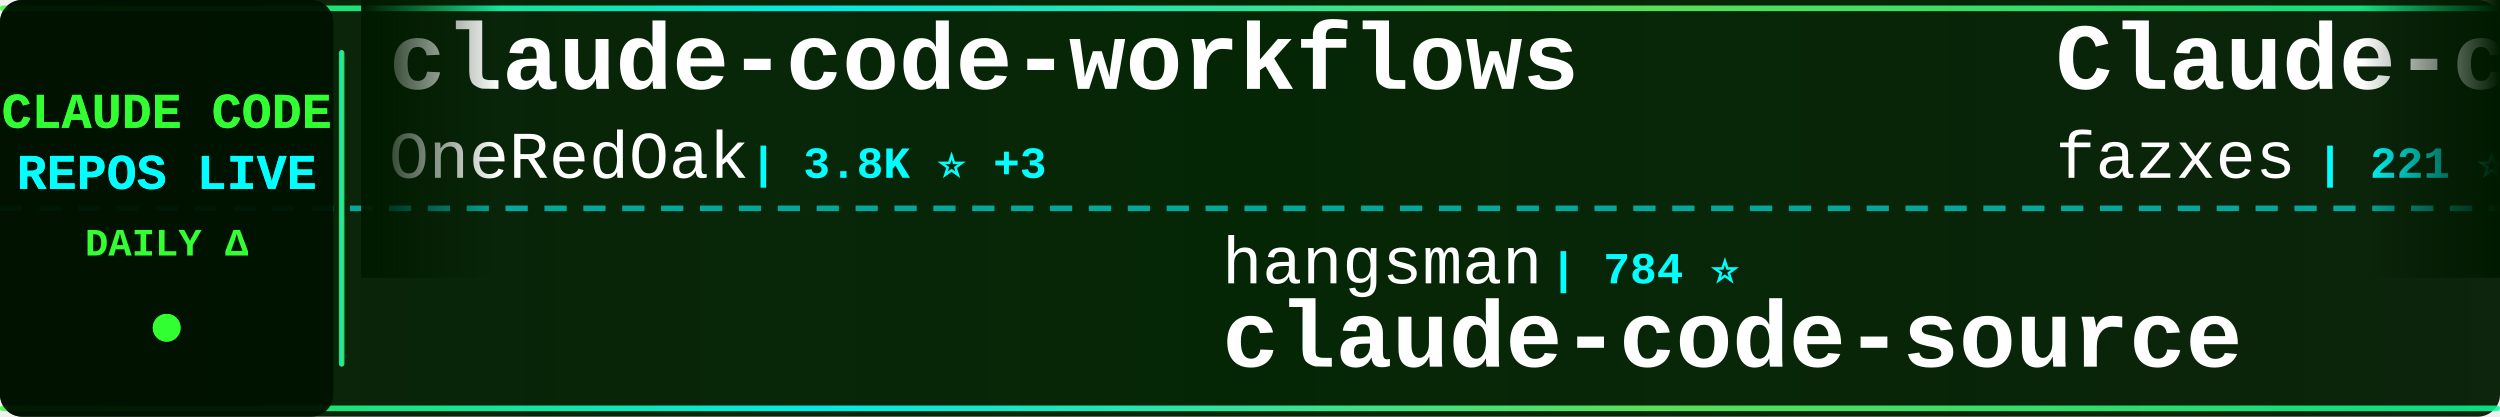
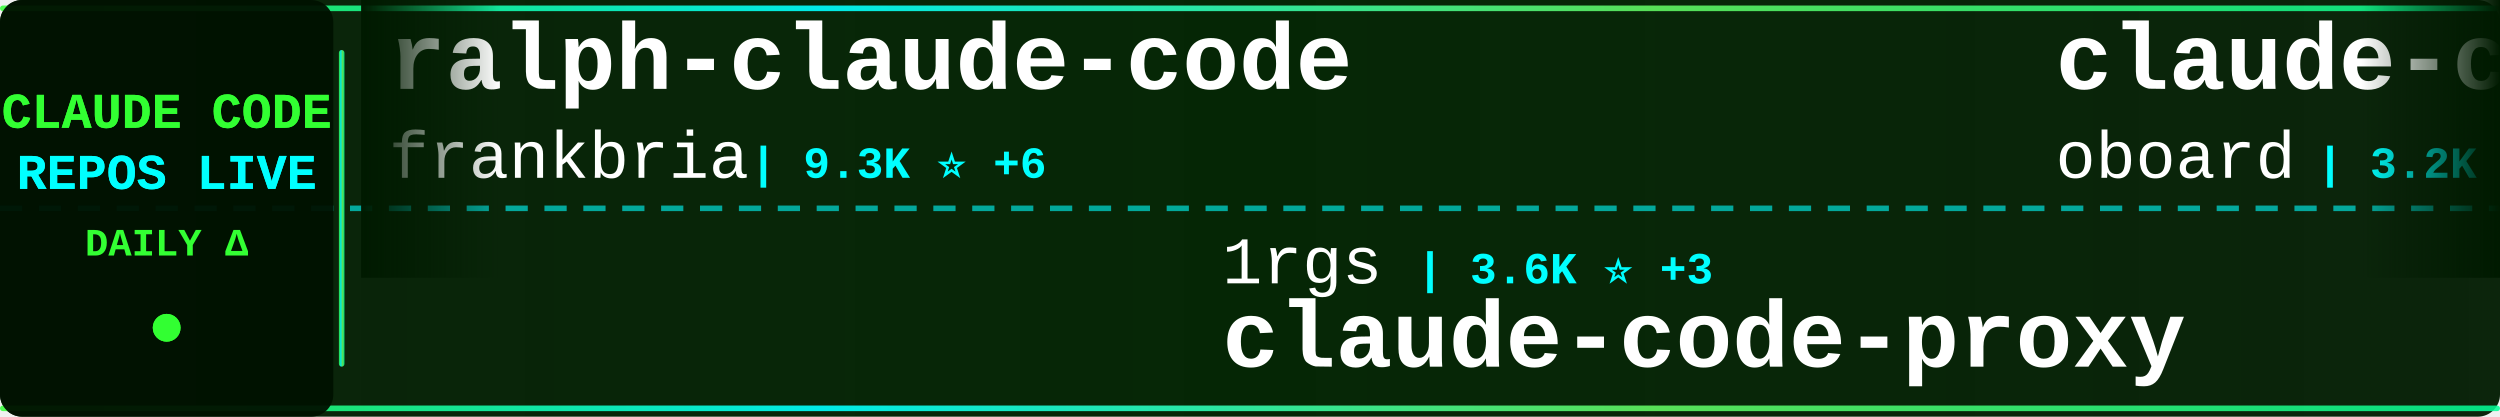
<svg xmlns="http://www.w3.org/2000/svg" width="900" height="150">
  <defs>
    <linearGradient id="tickerBg" x1="0%" y1="0%" x2="100%" y2="0%">
      <stop offset="0%" style="stop-color:#001a00;stop-opacity:0.95" />
      <stop offset="50%" style="stop-color:#002200;stop-opacity:0.98" />
      <stop offset="100%" style="stop-color:#001a00;stop-opacity:0.95" />
    </linearGradient>
    <linearGradient id="borderGrad" x1="0%" y1="0%" x2="100%" y2="0%">
      <stop offset="0%" style="stop-color:#33ff33;stop-opacity:0.85">
        <animate attributeName="stop-opacity" values="0.85;1;0.85" dur="2s" repeatCount="indefinite" />
      </stop>
      <stop offset="33%" style="stop-color:#00ffff;stop-opacity:0.9">
        <animate attributeName="stop-opacity" values="0.9;1;0.9" dur="2.2s" repeatCount="indefinite" />
      </stop>
      <stop offset="66%" style="stop-color:#66ff66;stop-opacity:0.85">
        <animate attributeName="stop-opacity" values="0.85;1;0.85" dur="1.8s" repeatCount="indefinite" />
      </stop>
      <stop offset="100%" style="stop-color:#00ff99;stop-opacity:0.85">
        <animate attributeName="stop-opacity" values="0.85;1;0.85" dur="2s" repeatCount="indefinite" />
      </stop>
    </linearGradient>
    <filter id="textGlow">
      <feGaussianBlur stdDeviation="0.1" result="coloredBlur" />
      <feMerge>
        <feMergeNode in="coloredBlur" />
        <feMergeNode in="SourceGraphic" />
      </feMerge>
    </filter>
    <filter id="metricGlow">
      <feGaussianBlur stdDeviation="0.2" result="coloredBlur" />
      <feMerge>
        <feMergeNode in="coloredBlur" />
        <feMergeNode in="SourceGraphic" />
      </feMerge>
    </filter>
    <linearGradient id="leftFade" x1="0%" y1="0%" x2="100%" y2="0%">
      <stop offset="0%" style="stop-color:#001a00;stop-opacity:1" />
      <stop offset="100%" style="stop-color:#001a00;stop-opacity:0" />
    </linearGradient>
    <linearGradient id="rightFade" x1="0%" y1="0%" x2="100%" y2="0%">
      <stop offset="0%" style="stop-color:#001a00;stop-opacity:0" />
      <stop offset="100%" style="stop-color:#001a00;stop-opacity:1" />
    </linearGradient>
  </defs>
  <rect width="900" height="150" fill="url(#tickerBg)" rx="8" />
  <rect x="0" y="2" width="900" height="2" fill="url(#borderGrad)" rx="1" />
  <rect x="0" y="146" width="900" height="2" fill="url(#borderGrad)" rx="1" />
  <line x1="0" y1="75" x2="900" y2="75" stroke="#00ffff" stroke-width="2" stroke-dasharray="8 6" opacity="0.6" />
  <rect x="0" y="0" width="120" height="150" fill="#001100" opacity="0.95" rx="8" />
  <text x="60" y="46" font-family="'Courier New', monospace" font-size="18" font-weight="bold" fill="#33ff33" text-anchor="middle" filter="url(#textGlow)">
    CLAUDE CODE
  </text>
  <text x="60" y="68" font-family="'Courier New', monospace" font-size="18" font-weight="bold" fill="#00ffff" text-anchor="middle" filter="url(#textGlow)">
    REPOS LIVE
  </text>
  <text x="60" y="92" font-family="'Courier New', monospace" font-size="14" font-weight="bold" fill="#33ff33" text-anchor="middle">
    DAILY Δ
  </text>
  <circle cx="60" cy="118" r="5" fill="#33ff33" filter="url(#metricGlow)">
    <animate attributeName="r" values="4;6;4" dur="1.5s" repeatCount="indefinite" />
    <animate attributeName="opacity" values="0.6;1;0.6" dur="1.5s" repeatCount="indefinite" />
  </circle>
  <rect x="122" y="18" width="2" height="114" fill="url(#borderGrad)" rx="1" />
  <clipPath id="tickerClip">
    <rect x="130" y="0" width="770" height="150" />
  </clipPath>
  <g clip-path="url(#tickerClip)">
    <g id="tickerItems">
      <animateTransform attributeName="transform" attributeType="XML" type="translate" from="0 0" to="-3000 0" dur="54s" repeatCount="indefinite" />
      <g transform="translate(0, 0)">
-         <text x="140" y="32" font-family="'Courier New', monospace" font-size="34" font-weight="bold" fill="#ffffff">claude-code-workflows</text>
-         <text x="140" y="64" font-family="'Courier New', monospace" font-size="24" font-weight="normal" fill="#ffffff" opacity="1.0">OneRedOak</text>
-         <text x="270" y="64" font-family="'Courier New', monospace" font-size="16" font-weight="bold" fill="#00ffff"> | 3.8K ⭐ +3</text>
+         <text x="140" y="32" font-family="'Courier New', monospace" font-size="34" font-weight="bold" fill="#ffffff">ralph-claude-code</text>
+         <text x="140" y="64" font-family="'Courier New', monospace" font-size="24" font-weight="normal" fill="#ffffff" opacity="1.0">frankbria</text>
+         <text x="270" y="64" font-family="'Courier New', monospace" font-size="16" font-weight="bold" fill="#00ffff"> | 9.3K ⭐ +6</text>
      </g>
      <g transform="translate(300, 0)">
-         <text x="140" y="102" font-family="'Courier New', monospace" font-size="24" font-weight="normal" fill="#ffffff" opacity="1.0">hangsman</text>
-         <text x="258" y="102" font-family="'Courier New', monospace" font-size="16" font-weight="bold" fill="#00ffff"> | 784 ⭐</text>
-         <text x="140" y="132" font-family="'Courier New', monospace" font-size="34" font-weight="bold" fill="#ffffff">claude-code-source</text>
+         <text x="140" y="102" font-family="'Courier New', monospace" font-size="24" font-weight="normal" fill="#ffffff" opacity="1.0">1rgs</text>
+         <text x="210" y="102" font-family="'Courier New', monospace" font-size="16" font-weight="bold" fill="#00ffff"> | 3.6K ⭐ +3</text>
+         <text x="140" y="132" font-family="'Courier New', monospace" font-size="34" font-weight="bold" fill="#ffffff">claude-code-proxy</text>
      </g>
      <g transform="translate(600, 0)">
-         <text x="140" y="32" font-family="'Courier New', monospace" font-size="34" font-weight="bold" fill="#ffffff">Claude-code</text>
-         <text x="140" y="64" font-family="'Courier New', monospace" font-size="24" font-weight="normal" fill="#ffffff" opacity="1.0">fazxes</text>
-         <text x="234" y="64" font-family="'Courier New', monospace" font-size="16" font-weight="bold" fill="#00ffff"> | 221 ⭐</text>
+         <text x="140" y="32" font-family="'Courier New', monospace" font-size="34" font-weight="bold" fill="#ffffff">claude-code-rev</text>
+         <text x="140" y="64" font-family="'Courier New', monospace" font-size="24" font-weight="normal" fill="#ffffff" opacity="1.0">oboard</text>
+         <text x="234" y="64" font-family="'Courier New', monospace" font-size="16" font-weight="bold" fill="#00ffff"> | 3.2K ⭐ +3</text>
      </g>
      <g transform="translate(900, 0)">
-         <text x="140" y="102" font-family="'Courier New', monospace" font-size="24" font-weight="normal" fill="#ffffff" opacity="1.0">chauncygu</text>
-         <text x="270" y="102" font-family="'Courier New', monospace" font-size="16" font-weight="bold" fill="#00ffff"> | 2.6K ⭐ +14</text>
-         <text x="140" y="132" font-family="'Courier New', monospace" font-size="34" font-weight="bold" fill="#ffffff">collection-claude-code-s...</text>
+         <text x="140" y="102" font-family="'Courier New', monospace" font-size="24" font-weight="normal" fill="#ffffff" opacity="1.0">Maciek-roboblog</text>
+         <text x="342" y="102" font-family="'Courier New', monospace" font-size="16" font-weight="bold" fill="#00ffff"> | 8.2K ⭐ +13</text>
+         <text x="140" y="132" font-family="'Courier New', monospace" font-size="34" font-weight="bold" fill="#ffffff">Claude-Code-Usage-Monito...</text>
      </g>
      <g transform="translate(1200, 0)">
-         <text x="140" y="32" font-family="'Courier New', monospace" font-size="34" font-weight="bold" fill="#ffffff">claude-howto</text>
-         <text x="140" y="64" font-family="'Courier New', monospace" font-size="24" font-weight="normal" fill="#ffffff" opacity="1.0">luongnv89</text>
-         <text x="270" y="64" font-family="'Courier New', monospace" font-size="16" font-weight="bold" fill="#00ffff"> | 36.8K ⭐ +475</text>
+         <text x="140" y="32" font-family="'Courier New', monospace" font-size="34" font-weight="bold" fill="#ffffff">claude-code-local</text>
+         <text x="140" y="64" font-family="'Courier New', monospace" font-size="24" font-weight="normal" fill="#ffffff" opacity="1.0">nicedreamzapp</text>
+         <text x="318" y="64" font-family="'Courier New', monospace" font-size="16" font-weight="bold" fill="#00ffff"> | 2.7K ⭐ +8</text>
      </g>
      <g transform="translate(1500, 0)">
-         <text x="140" y="102" font-family="'Courier New', monospace" font-size="24" font-weight="normal" fill="#ffffff" opacity="1.0">nicedreamzapp</text>
-         <text x="318" y="102" font-family="'Courier New', monospace" font-size="16" font-weight="bold" fill="#00ffff"> | 2.7K ⭐ +7</text>
-         <text x="140" y="132" font-family="'Courier New', monospace" font-size="34" font-weight="bold" fill="#ffffff">claude-code-local</text>
+         <text x="140" y="102" font-family="'Courier New', monospace" font-size="24" font-weight="normal" fill="#ffffff" opacity="1.0">777genius</text>
+         <text x="270" y="102" font-family="'Courier New', monospace" font-size="16" font-weight="bold" fill="#00ffff"> | 915 ⭐ +1</text>
+         <text x="140" y="132" font-family="'Courier New', monospace" font-size="34" font-weight="bold" fill="#ffffff">claude-code-source-code</text>
      </g>
      <g transform="translate(1800, 0)">
-         <text x="140" y="32" font-family="'Courier New', monospace" font-size="34" font-weight="bold" fill="#ffffff">claude-code-security-rev...</text>
-         <text x="140" y="64" font-family="'Courier New', monospace" font-size="24" font-weight="normal" fill="#ffffff" opacity="1.0">anthropics</text>
-         <text x="282" y="64" font-family="'Courier New', monospace" font-size="16" font-weight="bold" fill="#00ffff"> | 5.2K ⭐ +24</text>
+         <text x="140" y="32" font-family="'Courier New', monospace" font-size="34" font-weight="bold" fill="#ffffff">claude-code-reverse</text>
+         <text x="140" y="64" font-family="'Courier New', monospace" font-size="24" font-weight="normal" fill="#ffffff" opacity="1.0">Yuyz0112</text>
+         <text x="258" y="64" font-family="'Courier New', monospace" font-size="16" font-weight="bold" fill="#00ffff"> | 2.4K ⭐</text>
      </g>
      <g transform="translate(2100, 0)">
-         <text x="140" y="102" font-family="'Courier New', monospace" font-size="24" font-weight="normal" fill="#ffffff" opacity="1.0">multica-ai</text>
-         <text x="282" y="102" font-family="'Courier New', monospace" font-size="16" font-weight="bold" fill="#00ffff"> | 173.3K ⭐ +723</text>
-         <text x="140" y="132" font-family="'Courier New', monospace" font-size="34" font-weight="bold" fill="#ffffff">andrej-karpathy-skills</text>
+         <text x="140" y="102" font-family="'Courier New', monospace" font-size="24" font-weight="normal" fill="#ffffff" opacity="1.0">anthropics</text>
+         <text x="282" y="102" font-family="'Courier New', monospace" font-size="16" font-weight="bold" fill="#00ffff"> | 8.0K ⭐ +15</text>
+         <text x="140" y="132" font-family="'Courier New', monospace" font-size="34" font-weight="bold" fill="#ffffff">claude-code-action</text>
      </g>
      <g transform="translate(2400, 0)">
-         <text x="140" y="32" font-family="'Courier New', monospace" font-size="34" font-weight="bold" fill="#ffffff">claude-code-source</text>
-         <text x="140" y="64" font-family="'Courier New', monospace" font-size="24" font-weight="normal" fill="#ffffff" opacity="1.0">JrCx7scC</text>
-         <text x="258" y="64" font-family="'Courier New', monospace" font-size="16" font-weight="bold" fill="#00ffff"> | 370 ⭐</text>
+         <text x="140" y="32" font-family="'Courier New', monospace" font-size="34" font-weight="bold" fill="#ffffff">claude-code-book</text>
+         <text x="140" y="64" font-family="'Courier New', monospace" font-size="24" font-weight="normal" fill="#ffffff" opacity="1.0">lintsinghua</text>
+         <text x="294" y="64" font-family="'Courier New', monospace" font-size="16" font-weight="bold" fill="#00ffff"> | 3.6K ⭐ +14</text>
      </g>
      <g transform="translate(2700, 0)">
-         <text x="140" y="102" font-family="'Courier New', monospace" font-size="24" font-weight="normal" fill="#ffffff" opacity="1.0">affaan-m</text>
-         <text x="258" y="102" font-family="'Courier New', monospace" font-size="16" font-weight="bold" fill="#00ffff"> | 213.2K ⭐ +869</text>
-         <text x="140" y="132" font-family="'Courier New', monospace" font-size="34" font-weight="bold" fill="#ffffff">ECC</text>
+         <text x="140" y="102" font-family="'Courier New', monospace" font-size="24" font-weight="normal" fill="#ffffff" opacity="1.0">guanshan</text>
+         <text x="258" y="102" font-family="'Courier New', monospace" font-size="16" font-weight="bold" fill="#00ffff"> | 60 ⭐</text>
+         <text x="140" y="132" font-family="'Courier New', monospace" font-size="34" font-weight="bold" fill="#ffffff">ClaudeCode</text>
      </g>
      <g transform="translate(3000, 0)">
-         <text x="140" y="32" font-family="'Courier New', monospace" font-size="34" font-weight="bold" fill="#ffffff">claude-code-workflows</text>
-         <text x="140" y="64" font-family="'Courier New', monospace" font-size="24" font-weight="normal" fill="#ffffff" opacity="1.0">OneRedOak</text>
-         <text x="270" y="64" font-family="'Courier New', monospace" font-size="16" font-weight="bold" fill="#00ffff"> | 3.8K ⭐ +3</text>
+         <text x="140" y="32" font-family="'Courier New', monospace" font-size="34" font-weight="bold" fill="#ffffff">ralph-claude-code</text>
+         <text x="140" y="64" font-family="'Courier New', monospace" font-size="24" font-weight="normal" fill="#ffffff" opacity="1.0">frankbria</text>
+         <text x="270" y="64" font-family="'Courier New', monospace" font-size="16" font-weight="bold" fill="#00ffff"> | 9.3K ⭐ +6</text>
      </g>
      <g transform="translate(3300, 0)">
-         <text x="140" y="102" font-family="'Courier New', monospace" font-size="24" font-weight="normal" fill="#ffffff" opacity="1.0">hangsman</text>
-         <text x="258" y="102" font-family="'Courier New', monospace" font-size="16" font-weight="bold" fill="#00ffff"> | 784 ⭐</text>
-         <text x="140" y="132" font-family="'Courier New', monospace" font-size="34" font-weight="bold" fill="#ffffff">claude-code-source</text>
+         <text x="140" y="102" font-family="'Courier New', monospace" font-size="24" font-weight="normal" fill="#ffffff" opacity="1.0">1rgs</text>
+         <text x="210" y="102" font-family="'Courier New', monospace" font-size="16" font-weight="bold" fill="#00ffff"> | 3.6K ⭐ +3</text>
+         <text x="140" y="132" font-family="'Courier New', monospace" font-size="34" font-weight="bold" fill="#ffffff">claude-code-proxy</text>
      </g>
      <g transform="translate(3600, 0)">
-         <text x="140" y="32" font-family="'Courier New', monospace" font-size="34" font-weight="bold" fill="#ffffff">Claude-code</text>
-         <text x="140" y="64" font-family="'Courier New', monospace" font-size="24" font-weight="normal" fill="#ffffff" opacity="1.0">fazxes</text>
-         <text x="234" y="64" font-family="'Courier New', monospace" font-size="16" font-weight="bold" fill="#00ffff"> | 221 ⭐</text>
+         <text x="140" y="32" font-family="'Courier New', monospace" font-size="34" font-weight="bold" fill="#ffffff">claude-code-rev</text>
+         <text x="140" y="64" font-family="'Courier New', monospace" font-size="24" font-weight="normal" fill="#ffffff" opacity="1.0">oboard</text>
+         <text x="234" y="64" font-family="'Courier New', monospace" font-size="16" font-weight="bold" fill="#00ffff"> | 3.2K ⭐ +3</text>
      </g>
      <g transform="translate(3900, 0)">
-         <text x="140" y="102" font-family="'Courier New', monospace" font-size="24" font-weight="normal" fill="#ffffff" opacity="1.0">chauncygu</text>
-         <text x="270" y="102" font-family="'Courier New', monospace" font-size="16" font-weight="bold" fill="#00ffff"> | 2.6K ⭐ +14</text>
-         <text x="140" y="132" font-family="'Courier New', monospace" font-size="34" font-weight="bold" fill="#ffffff">collection-claude-code-s...</text>
+         <text x="140" y="102" font-family="'Courier New', monospace" font-size="24" font-weight="normal" fill="#ffffff" opacity="1.0">Maciek-roboblog</text>
+         <text x="342" y="102" font-family="'Courier New', monospace" font-size="16" font-weight="bold" fill="#00ffff"> | 8.2K ⭐ +13</text>
+         <text x="140" y="132" font-family="'Courier New', monospace" font-size="34" font-weight="bold" fill="#ffffff">Claude-Code-Usage-Monito...</text>
      </g>
    </g>
  </g>
  <rect x="130" y="0" width="50" height="100" fill="url(#leftFade)" />
  <rect x="850" y="0" width="50" height="100" fill="url(#rightFade)" />
</svg>
